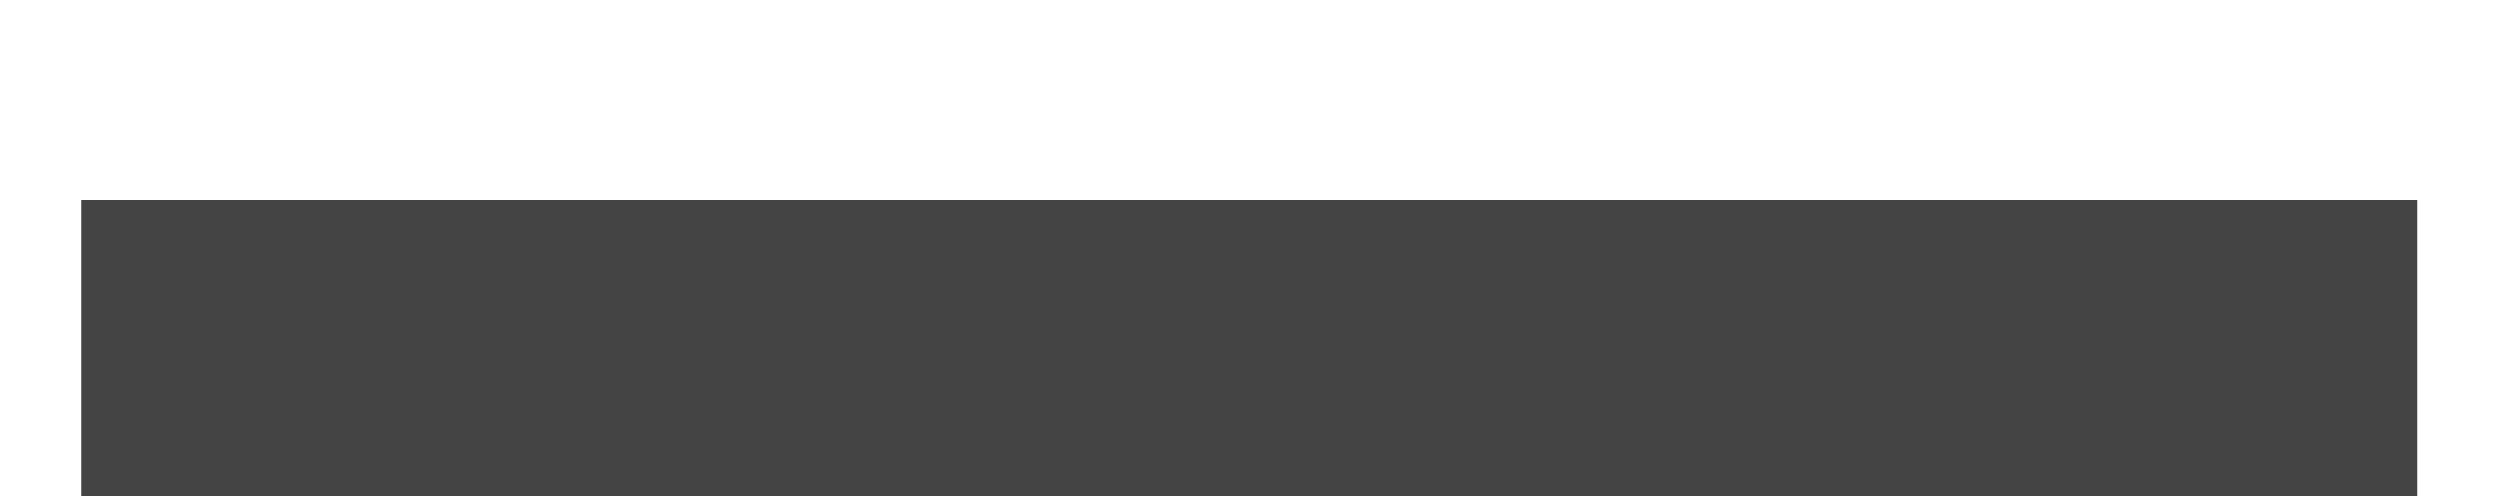
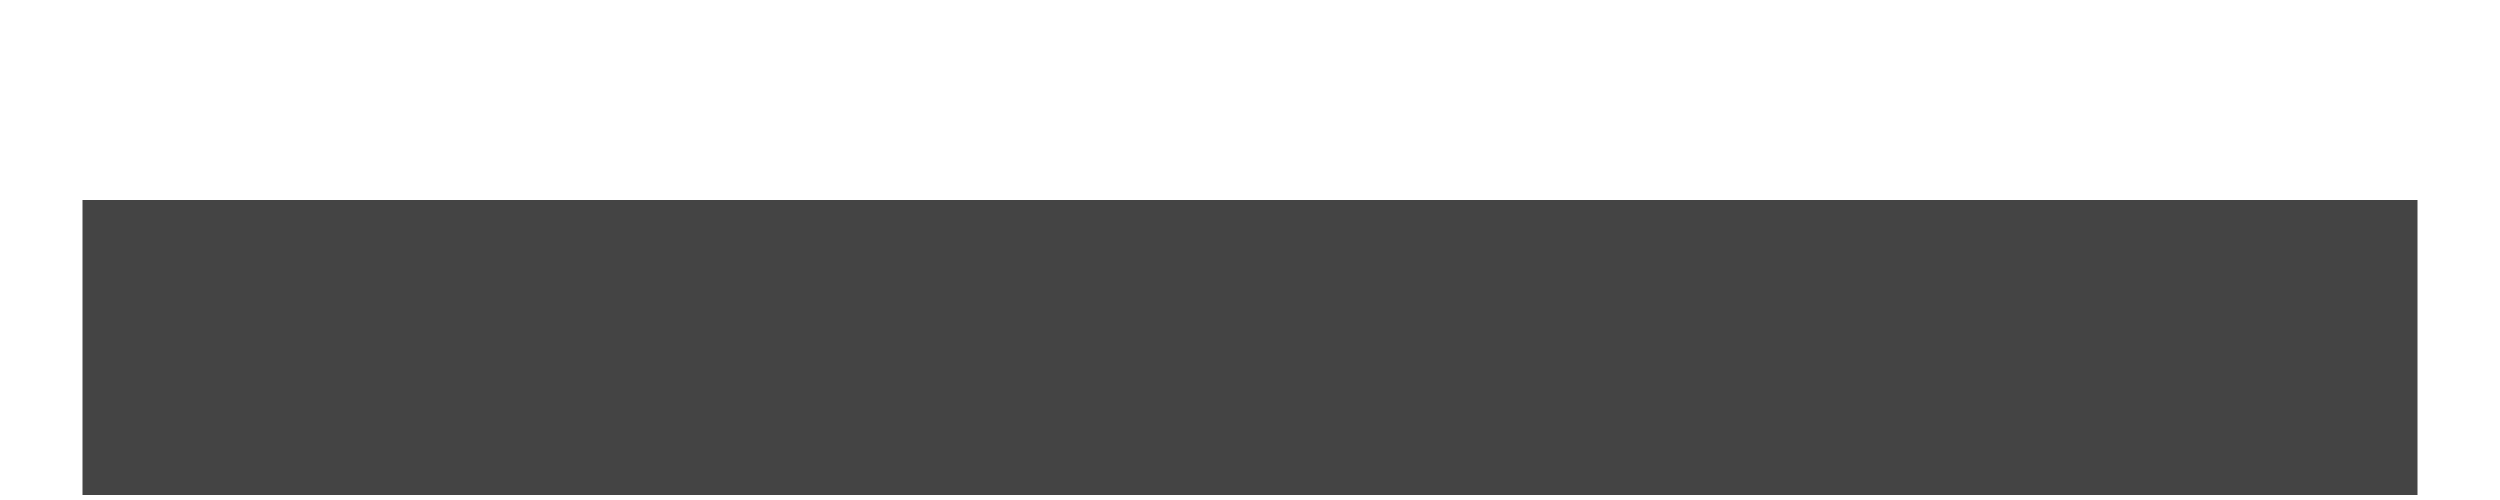
- <svg xmlns="http://www.w3.org/2000/svg" width="10" height="2" viewBox="0 0 10 2" fill="none">
-   <path d="M0.325 0.8H9.669V1.984H0.325V0.8Z" fill="#444444" />
+ <svg xmlns="http://www.w3.org/2000/svg" width="10" height="2" fill="none">
+   <path d="M.33.8h9.34v1.18H.33V.8z" fill="#444" />
</svg>
